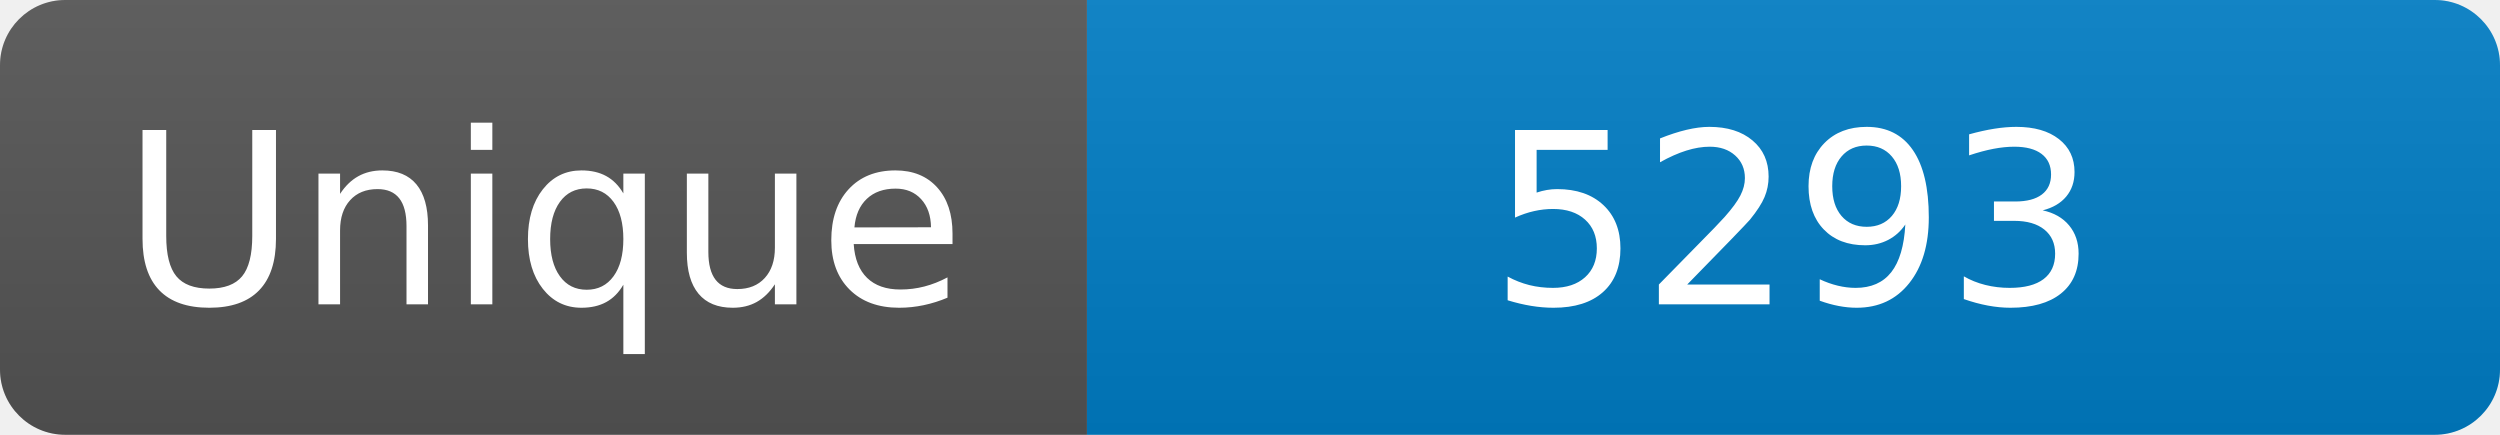
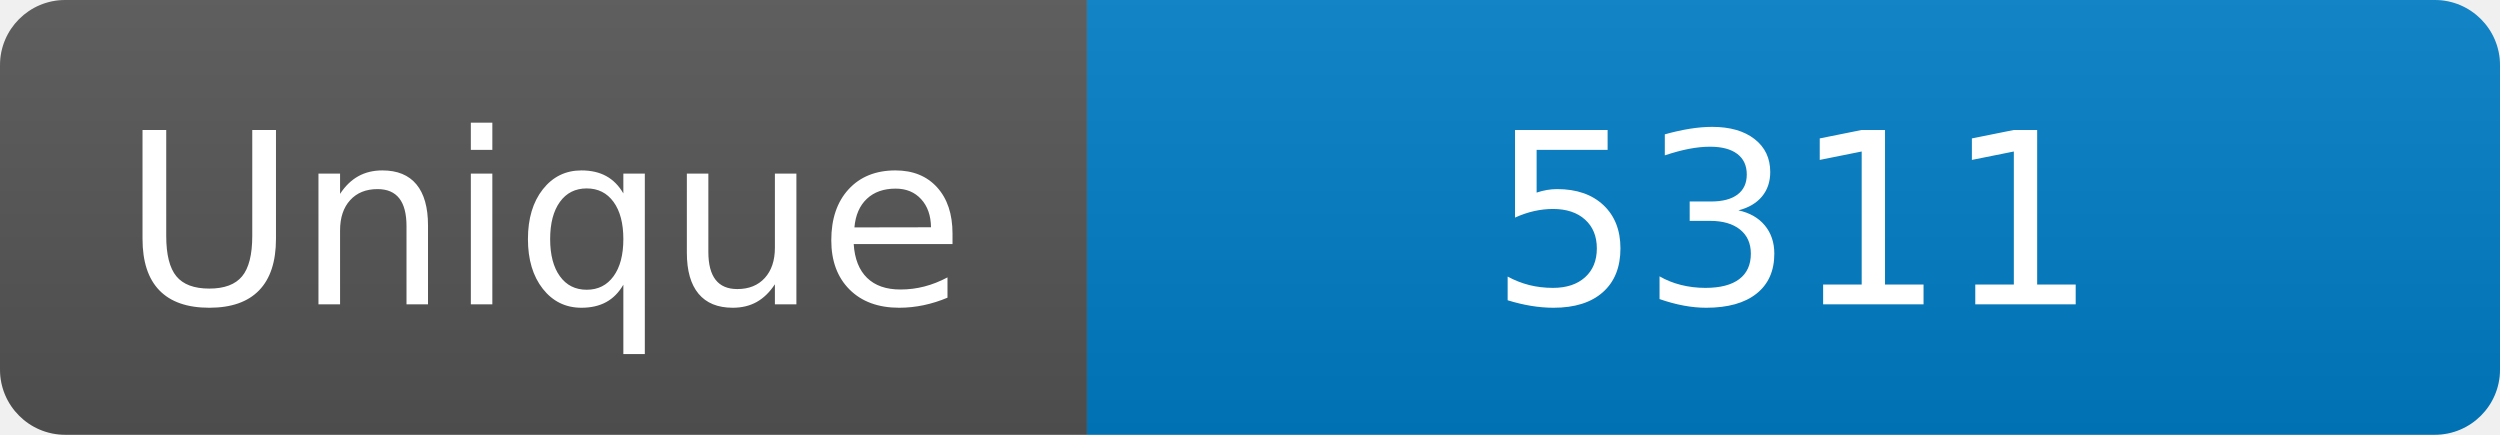
<svg xmlns="http://www.w3.org/2000/svg" width="115" height="20" role="img" aria-label="Maintained?: yes">
  <linearGradient id="s" x2="0" y2="100%">
    <stop offset="0" stop-color="#bbb" stop-opacity=".1" />
    <stop offset="1" stop-opacity=".1" />
  </linearGradient>
  <clipPath id="r">
    <rect width="115" height="20" rx="3" fill="#fff" />
  </clipPath>
  <g clip-path="url(#r)">
    <rect width="50" height="20" fill="#555" />
    <rect x="50" width="160" height="20" fill="#007ec6" />
    <rect width="115" height="20" fill="url(#s)" />
  </g>
  <g fill="#fff" text-anchor="middle" font-family="Verdana,Geneva,DejaVu Sans,sans-serif" font-size="110">
    <text x="250" y="140" transform="scale(.1)" fill="#fff">Unique</text>
-     <text x="825" y="140" transform="scale(.1)" fill="#fff">5293</text>
+     <text x="825" y="140" transform="scale(.1)" fill="#fff">5311</text>
  </g>
</svg>
